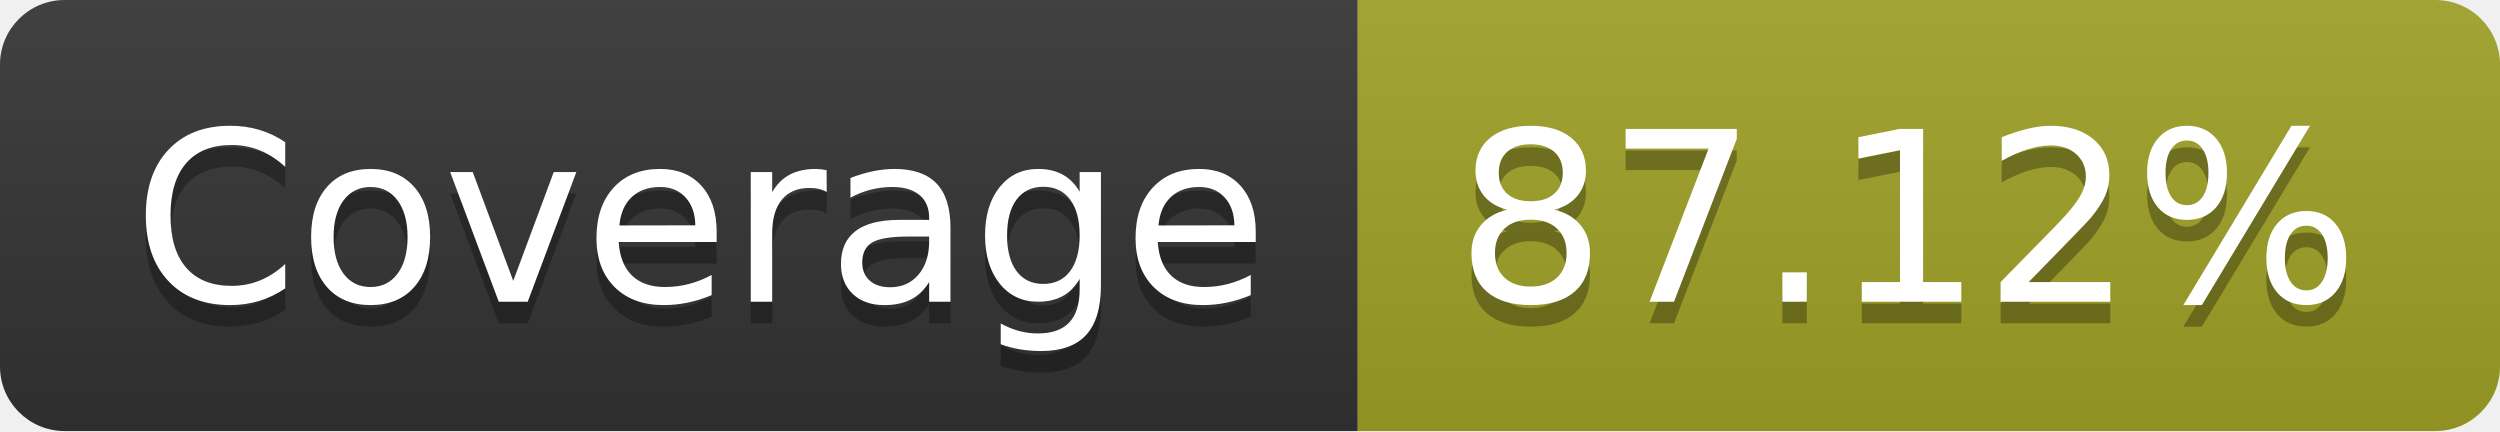
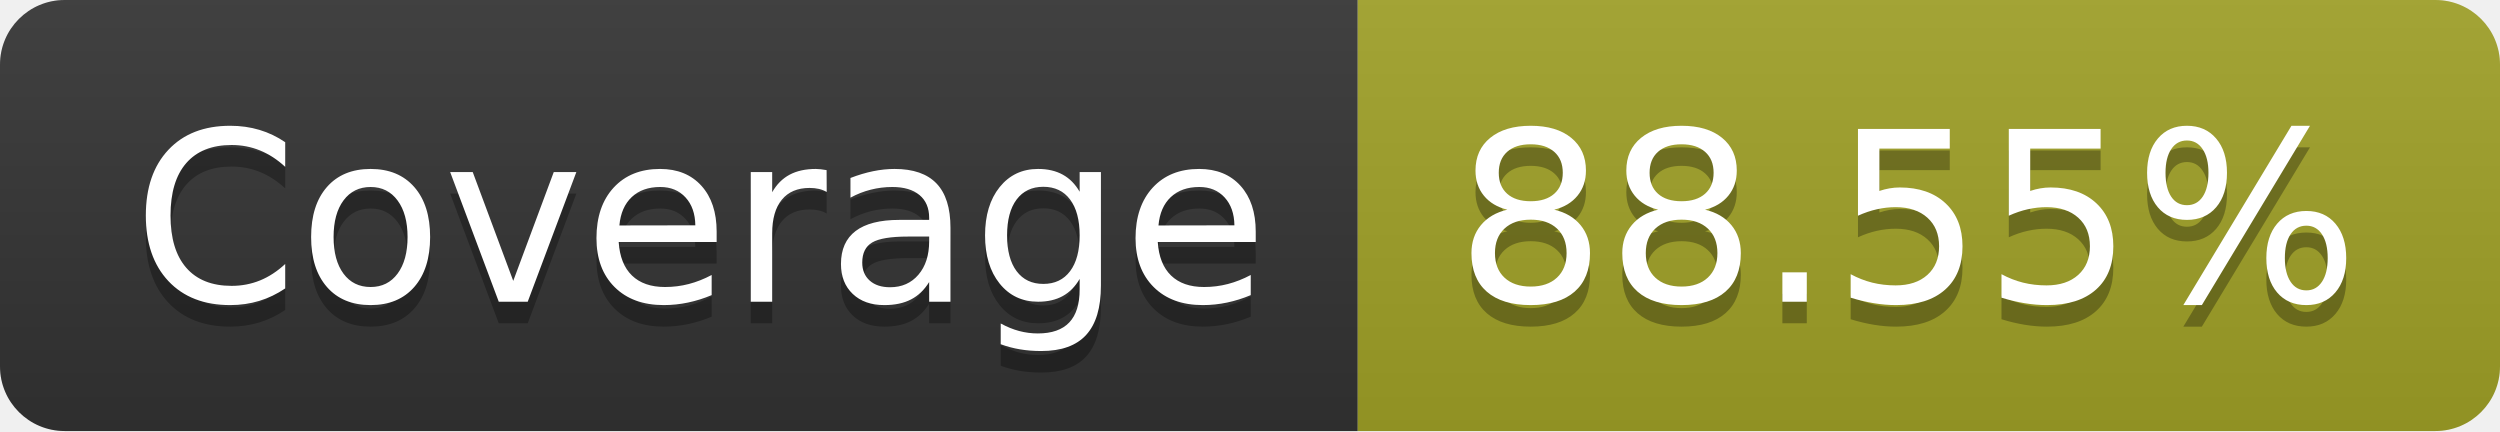
- <svg xmlns="http://www.w3.org/2000/svg" width="116" height="20" role="img" aria-label="Coverage: 87.12%">
+ <svg xmlns="http://www.w3.org/2000/svg" width="116" height="20" role="img" aria-label="Coverage: 88.55%">
  <linearGradient id="s" x2="0" y2="100%">
    <stop offset="0" stop-color="#bbb" stop-opacity=".1" />
    <stop offset="1" stop-opacity=".1" />
  </linearGradient>
  <clipPath id="r">
    <rect width="116" height="20" rx="3" fill="#fff" />
  </clipPath>
  <g clip-path="url(#r)">
    <rect width="63" height="20" fill="#333" />
    <rect x="63" width="53" height="20" fill="#a0a127" />
    <rect width="116" height="20" fill="url(#s)" />
  </g>
  <g fill="#fff" text-anchor="middle" font-family="Verdana,Geneva,DejaVu Sans,sans-serif" text-rendering="geometricPrecision" font-size="110">
    <text aria-hidden="true" x="325" y="150" fill="#010101" fill-opacity=".3" transform="scale(.1)" textLength="530">Coverage</text>
    <text x="325" y="140" transform="scale(.1)" fill="#fff" textLength="530">Coverage</text>
-     <text aria-hidden="true" x="885" y="150" fill="#010101" fill-opacity=".3" transform="scale(.1)" textLength="430">87.12%</text>
-     <text x="885" y="140" transform="scale(.1)" fill="#fff" textLength="430">87.12%</text>
+     <text aria-hidden="true" x="885" y="150" fill="#010101" fill-opacity=".3" transform="scale(.1)" textLength="430">88.55%</text>
+     <text x="885" y="140" transform="scale(.1)" fill="#fff" textLength="430">88.55%</text>
  </g>
</svg>
